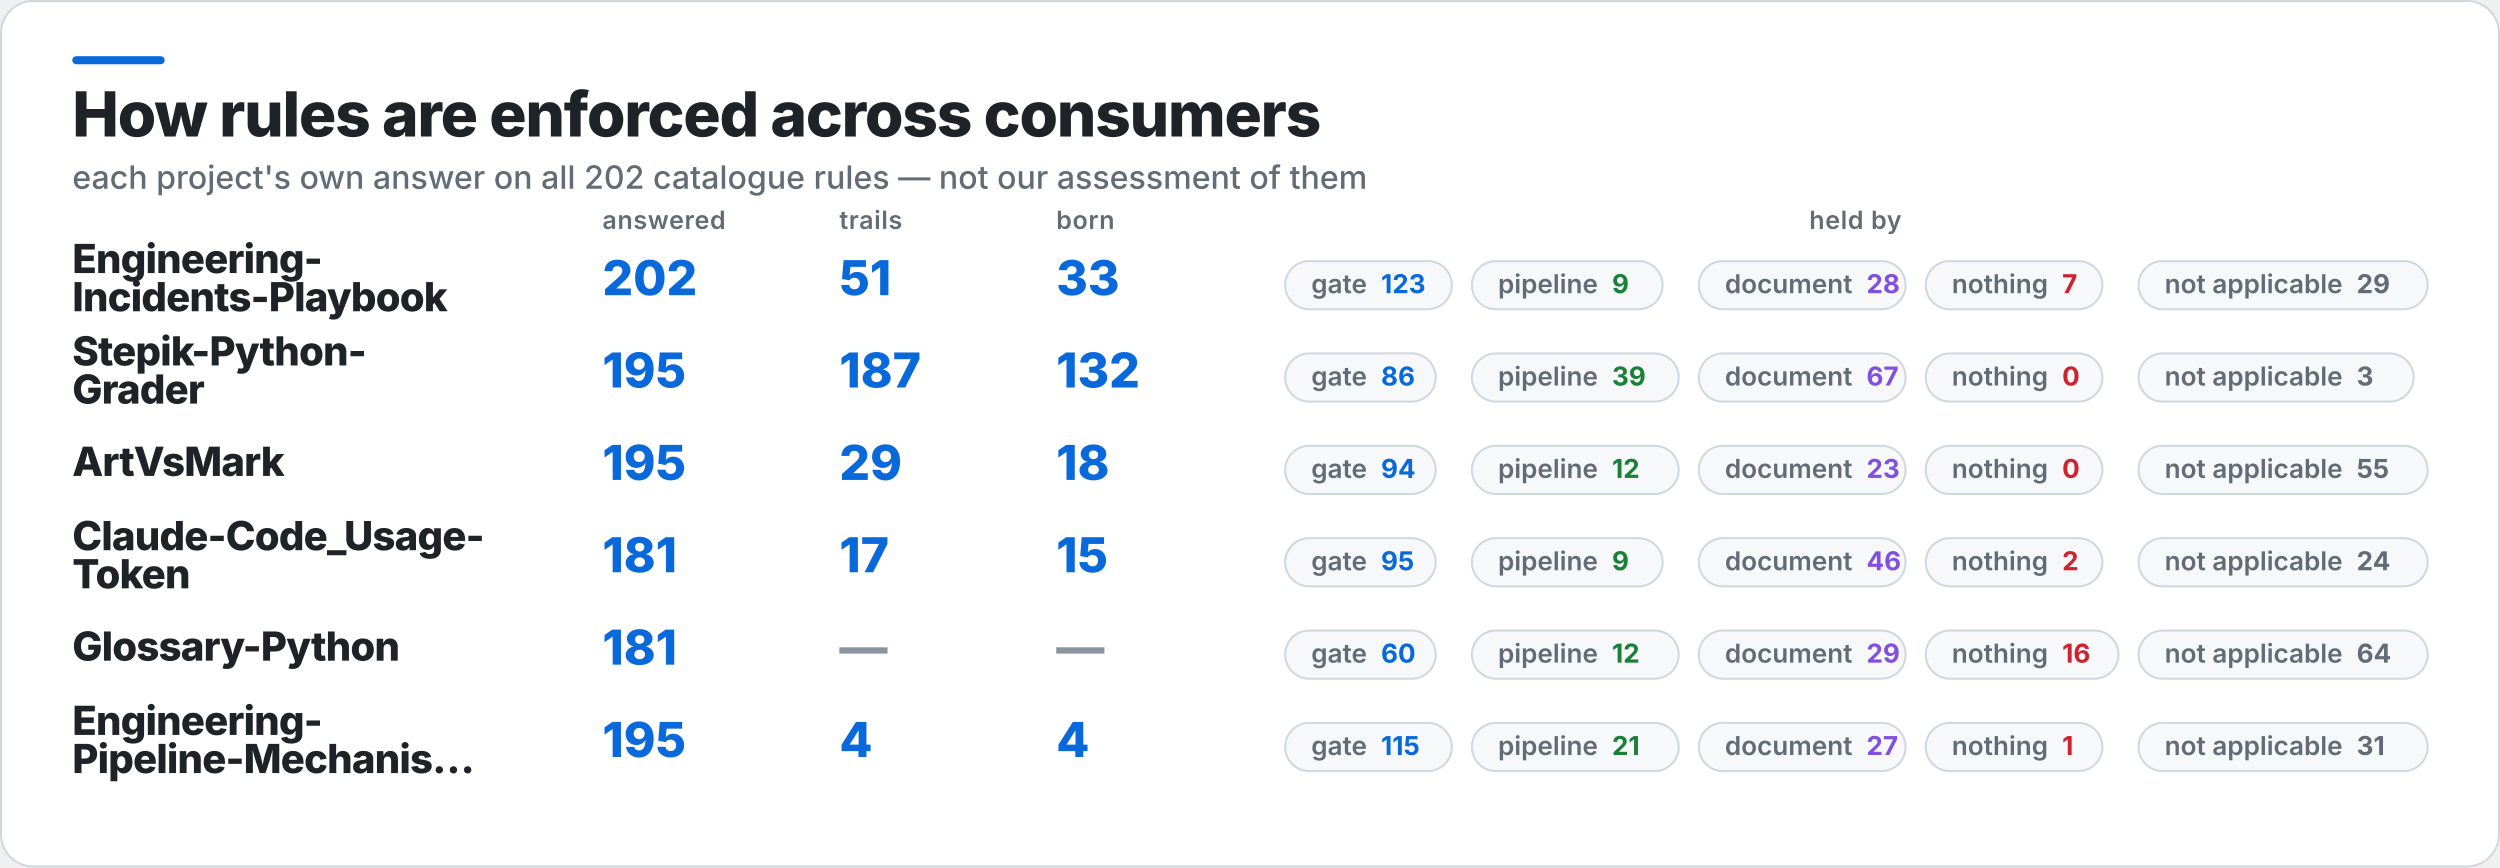
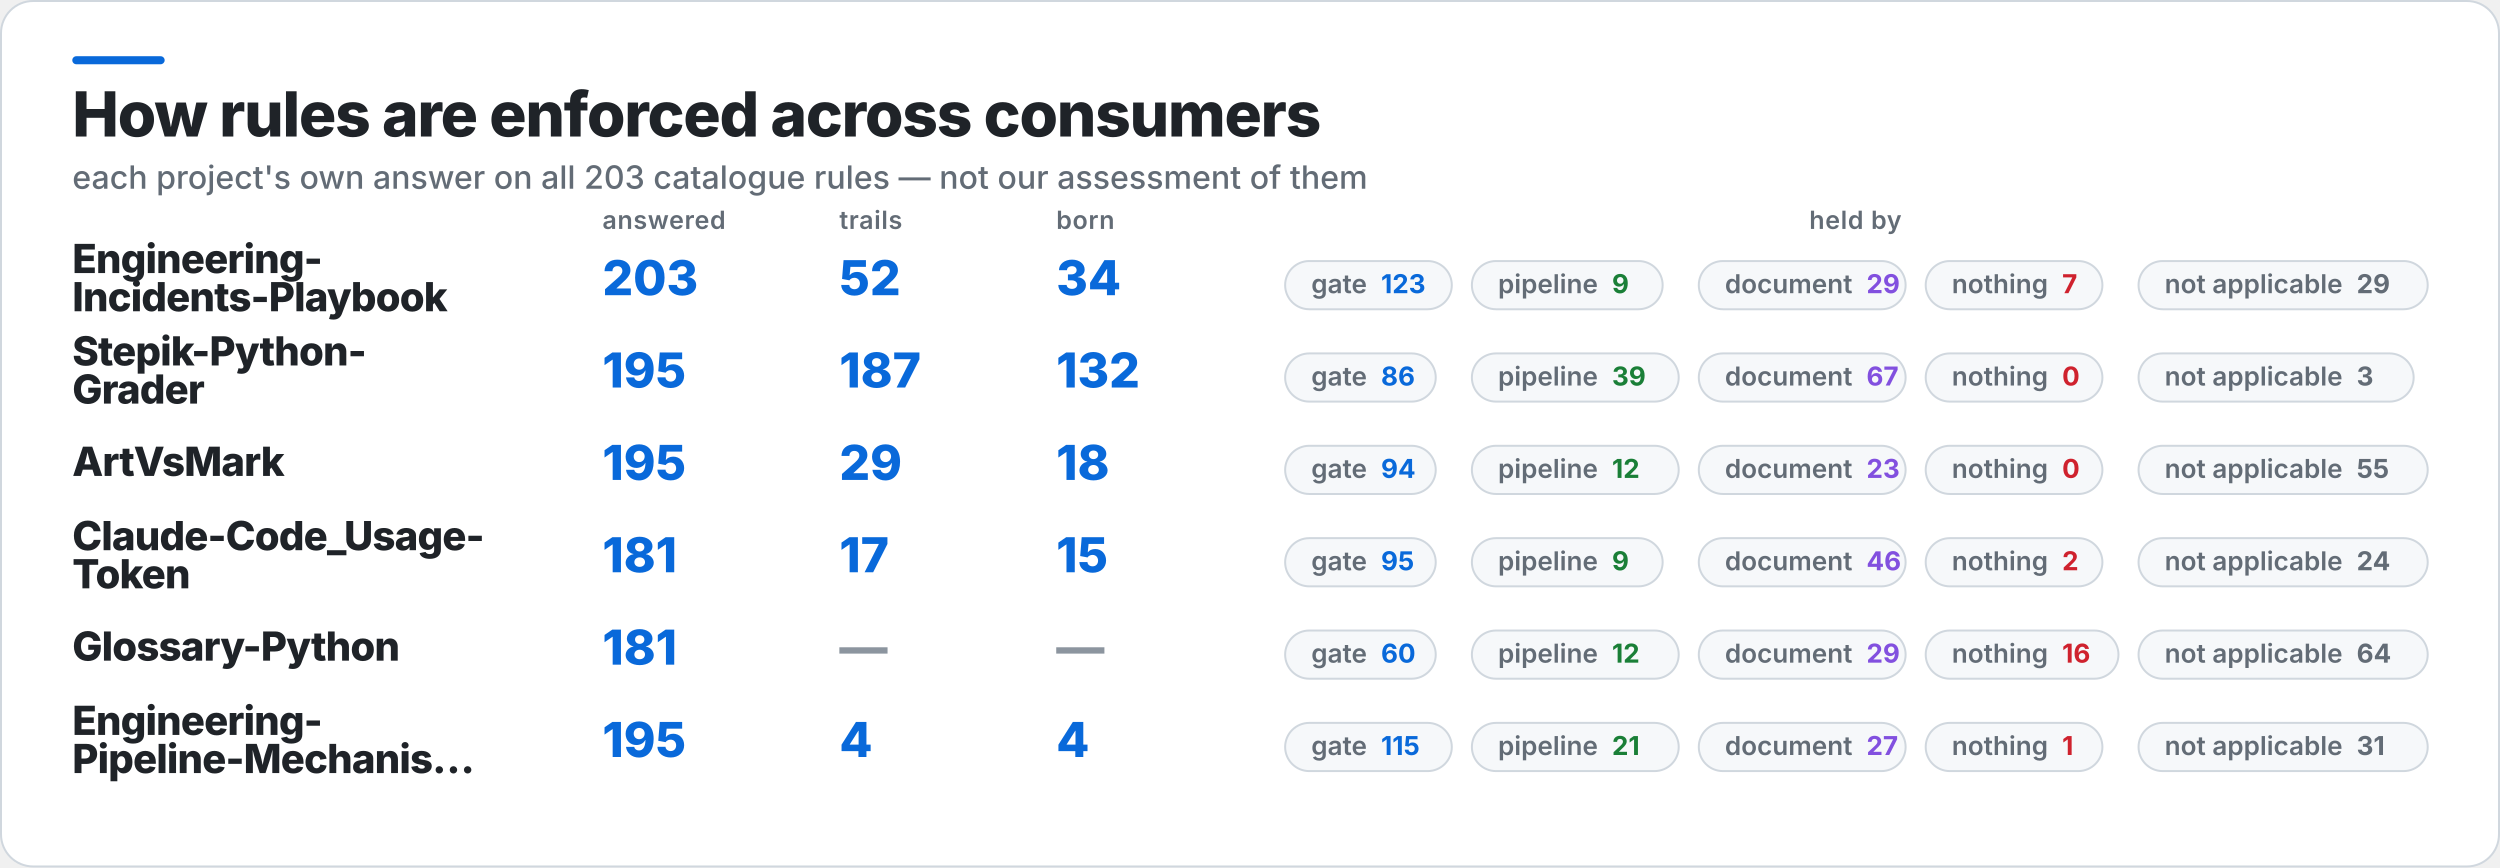
<svg xmlns="http://www.w3.org/2000/svg" width="1245" height="432" viewBox="0 0 1245 432" role="img" aria-label="How rules are enforced across consumers">
  <rect x="0.5" y="0.5" width="1244" height="431" rx="16" fill="#FFFFFF" stroke="#D0D7DE" />
  <rect x="36" y="28" width="46" height="4" rx="2" fill="#0969DA" />
  <text x="36" y="68" fill="#1F2328" font-family="Inter,Segoe UI,Helvetica,Arial,sans-serif" font-size="31" font-weight="800" letter-spacing="-0.6">How rules are enforced across consumers</text>
-   <text x="36" y="94" fill="#636C76" font-family="Inter,Segoe UI,Helvetica,Arial,sans-serif" font-size="16" font-weight="500">each project's own answer on all 202 catalogue rules — not our assessment of them</text>
+   <text x="36" y="94" fill="#636C76" font-family="Inter,Segoe UI,Helvetica,Arial,sans-serif" font-size="16" font-weight="500">each project's own answer on all 203 catalogue rules — not our assessment of them</text>
  <text x="300" y="114" fill="#636C76" font-family="Inter,Segoe UI,Helvetica,Arial,sans-serif" font-size="12.5" font-weight="600" letter-spacing="0.3">answered</text>
  <text x="418" y="114" fill="#636C76" font-family="Inter,Segoe UI,Helvetica,Arial,sans-serif" font-size="12.5" font-weight="600" letter-spacing="0.3">trails</text>
  <text x="526" y="114" fill="#636C76" font-family="Inter,Segoe UI,Helvetica,Arial,sans-serif" font-size="12.5" font-weight="600" letter-spacing="0.3">born</text>
  <text x="924" y="114" fill="#636C76" font-family="Inter,Segoe UI,Helvetica,Arial,sans-serif" font-size="12.5" font-weight="600" letter-spacing="0.3" text-anchor="middle">held by</text>
  <text x="36" y="136" fill="#1F2328" font-family="Inter,Segoe UI,Helvetica,Arial,sans-serif" font-size="20" font-weight="800" letter-spacing="-0.4">Engineering-</text>
  <text x="36" y="155" fill="#1F2328" font-family="Inter,Segoe UI,Helvetica,Arial,sans-serif" font-size="20" font-weight="800" letter-spacing="-0.4">Incidents-Playbook</text>
-   <text x="300" y="147" fill="#0969DA" font-family="Inter,Segoe UI,Helvetica,Arial,sans-serif" font-size="24" font-weight="800">202</text>
-   <text x="418" y="147" fill="#0969DA" font-family="Inter,Segoe UI,Helvetica,Arial,sans-serif" font-size="24" font-weight="800">51</text>
-   <text x="526" y="147" fill="#0969DA" font-family="Inter,Segoe UI,Helvetica,Arial,sans-serif" font-size="24" font-weight="800">33</text>
+   <text x="300" y="147" fill="#0969DA" font-family="Inter,Segoe UI,Helvetica,Arial,sans-serif" font-size="24" font-weight="800">203</text>
+   <text x="418" y="147" fill="#0969DA" font-family="Inter,Segoe UI,Helvetica,Arial,sans-serif" font-size="24" font-weight="800">52</text>
+   <text x="526" y="147" fill="#0969DA" font-family="Inter,Segoe UI,Helvetica,Arial,sans-serif" font-size="24" font-weight="800">34</text>
  <rect x="640" y="130" width="83" height="24" rx="12" fill="#F6F8FA" stroke="#D0D7DE" />
  <text x="653" y="146" fill="#636C76" font-family="Inter,Segoe UI,Helvetica,Arial,sans-serif" font-size="13" font-weight="600">gate<tspan fill="#0969DA" font-weight="700" dx="7">123</tspan>
  </text>
  <rect x="733" y="130" width="95" height="24" rx="12" fill="#F6F8FA" stroke="#D0D7DE" />
  <text x="746" y="146" fill="#636C76" font-family="Inter,Segoe UI,Helvetica,Arial,sans-serif" font-size="13" font-weight="600">pipeline<tspan fill="#1A7F37" font-weight="700" dx="7">9</tspan>
  </text>
  <rect x="846" y="130" width="103" height="24" rx="12" fill="#F6F8FA" stroke="#D0D7DE" />
-   <text x="859" y="146" fill="#636C76" font-family="Inter,Segoe UI,Helvetica,Arial,sans-serif" font-size="13" font-weight="600">document<tspan fill="#8250DF" font-weight="700" dx="7">28</tspan>
+   <text x="859" y="146" fill="#636C76" font-family="Inter,Segoe UI,Helvetica,Arial,sans-serif" font-size="13" font-weight="600">document<tspan fill="#8250DF" font-weight="700" dx="7">29</tspan>
  </text>
  <rect x="959" y="130" width="88" height="24" rx="12" fill="#F6F8FA" stroke="#D0D7DE" />
  <text x="972" y="146" fill="#636C76" font-family="Inter,Segoe UI,Helvetica,Arial,sans-serif" font-size="13" font-weight="600">nothing<tspan fill="#CF222E" font-weight="700" dx="7">7</tspan>
  </text>
  <rect x="1065" y="130" width="144" height="24" rx="12" fill="#F6F8FA" stroke="#D0D7DE" />
  <text x="1078" y="146" fill="#636C76" font-family="Inter,Segoe UI,Helvetica,Arial,sans-serif" font-size="13" font-weight="600">not applicable<tspan fill="#636C76" font-weight="700" dx="7">29</tspan>
  </text>
  <text x="36" y="182" fill="#1F2328" font-family="Inter,Segoe UI,Helvetica,Arial,sans-serif" font-size="20" font-weight="800" letter-spacing="-0.4">Stepik-Python-</text>
  <text x="36" y="201" fill="#1F2328" font-family="Inter,Segoe UI,Helvetica,Arial,sans-serif" font-size="20" font-weight="800" letter-spacing="-0.4">Grader</text>
  <text x="300" y="193" fill="#0969DA" font-family="Inter,Segoe UI,Helvetica,Arial,sans-serif" font-size="24" font-weight="800">195</text>
  <text x="418" y="193" fill="#0969DA" font-family="Inter,Segoe UI,Helvetica,Arial,sans-serif" font-size="24" font-weight="800">187</text>
  <text x="526" y="193" fill="#0969DA" font-family="Inter,Segoe UI,Helvetica,Arial,sans-serif" font-size="24" font-weight="800">132</text>
  <rect x="640" y="176" width="75" height="24" rx="12" fill="#F6F8FA" stroke="#D0D7DE" />
  <text x="653" y="192" fill="#636C76" font-family="Inter,Segoe UI,Helvetica,Arial,sans-serif" font-size="13" font-weight="600">gate<tspan fill="#0969DA" font-weight="700" dx="7">86</tspan>
  </text>
  <rect x="733" y="176" width="103" height="24" rx="12" fill="#F6F8FA" stroke="#D0D7DE" />
  <text x="746" y="192" fill="#636C76" font-family="Inter,Segoe UI,Helvetica,Arial,sans-serif" font-size="13" font-weight="600">pipeline<tspan fill="#1A7F37" font-weight="700" dx="7">39</tspan>
  </text>
  <rect x="846" y="176" width="103" height="24" rx="12" fill="#F6F8FA" stroke="#D0D7DE" />
  <text x="859" y="192" fill="#636C76" font-family="Inter,Segoe UI,Helvetica,Arial,sans-serif" font-size="13" font-weight="600">document<tspan fill="#8250DF" font-weight="700" dx="7">67</tspan>
  </text>
  <rect x="959" y="176" width="88" height="24" rx="12" fill="#F6F8FA" stroke="#D0D7DE" />
  <text x="972" y="192" fill="#636C76" font-family="Inter,Segoe UI,Helvetica,Arial,sans-serif" font-size="13" font-weight="600">nothing<tspan fill="#CF222E" font-weight="700" dx="7">0</tspan>
  </text>
  <rect x="1065" y="176" width="137" height="24" rx="12" fill="#F6F8FA" stroke="#D0D7DE" />
  <text x="1078" y="192" fill="#636C76" font-family="Inter,Segoe UI,Helvetica,Arial,sans-serif" font-size="13" font-weight="600">not applicable<tspan fill="#636C76" font-weight="700" dx="7">3</tspan>
  </text>
  <text x="36" y="237" fill="#1F2328" font-family="Inter,Segoe UI,Helvetica,Arial,sans-serif" font-size="20" font-weight="800" letter-spacing="-0.4">ArtVsMark</text>
  <text x="300" y="239" fill="#0969DA" font-family="Inter,Segoe UI,Helvetica,Arial,sans-serif" font-size="24" font-weight="800">195</text>
  <text x="418" y="239" fill="#0969DA" font-family="Inter,Segoe UI,Helvetica,Arial,sans-serif" font-size="24" font-weight="800">29</text>
  <text x="526" y="239" fill="#0969DA" font-family="Inter,Segoe UI,Helvetica,Arial,sans-serif" font-size="24" font-weight="800">18</text>
  <rect x="640" y="222" width="75" height="24" rx="12" fill="#F6F8FA" stroke="#D0D7DE" />
  <text x="653" y="238" fill="#636C76" font-family="Inter,Segoe UI,Helvetica,Arial,sans-serif" font-size="13" font-weight="600">gate<tspan fill="#0969DA" font-weight="700" dx="7">94</tspan>
  </text>
  <rect x="733" y="222" width="103" height="24" rx="12" fill="#F6F8FA" stroke="#D0D7DE" />
  <text x="746" y="238" fill="#636C76" font-family="Inter,Segoe UI,Helvetica,Arial,sans-serif" font-size="13" font-weight="600">pipeline<tspan fill="#1A7F37" font-weight="700" dx="7">12</tspan>
  </text>
  <rect x="846" y="222" width="103" height="24" rx="12" fill="#F6F8FA" stroke="#D0D7DE" />
  <text x="859" y="238" fill="#636C76" font-family="Inter,Segoe UI,Helvetica,Arial,sans-serif" font-size="13" font-weight="600">document<tspan fill="#8250DF" font-weight="700" dx="7">23</tspan>
  </text>
  <rect x="959" y="222" width="88" height="24" rx="12" fill="#F6F8FA" stroke="#D0D7DE" />
  <text x="972" y="238" fill="#636C76" font-family="Inter,Segoe UI,Helvetica,Arial,sans-serif" font-size="13" font-weight="600">nothing<tspan fill="#CF222E" font-weight="700" dx="7">0</tspan>
  </text>
  <rect x="1065" y="222" width="144" height="24" rx="12" fill="#F6F8FA" stroke="#D0D7DE" />
  <text x="1078" y="238" fill="#636C76" font-family="Inter,Segoe UI,Helvetica,Arial,sans-serif" font-size="13" font-weight="600">not applicable<tspan fill="#636C76" font-weight="700" dx="7">55</tspan>
  </text>
  <text x="36" y="274" fill="#1F2328" font-family="Inter,Segoe UI,Helvetica,Arial,sans-serif" font-size="20" font-weight="800" letter-spacing="-0.4">Claude-Code_Usage-</text>
  <text x="36" y="293" fill="#1F2328" font-family="Inter,Segoe UI,Helvetica,Arial,sans-serif" font-size="20" font-weight="800" letter-spacing="-0.4">Token</text>
  <text x="300" y="285" fill="#0969DA" font-family="Inter,Segoe UI,Helvetica,Arial,sans-serif" font-size="24" font-weight="800">181</text>
  <text x="418" y="285" fill="#0969DA" font-family="Inter,Segoe UI,Helvetica,Arial,sans-serif" font-size="24" font-weight="800">17</text>
  <text x="526" y="285" fill="#0969DA" font-family="Inter,Segoe UI,Helvetica,Arial,sans-serif" font-size="24" font-weight="800">15</text>
  <rect x="640" y="268" width="75" height="24" rx="12" fill="#F6F8FA" stroke="#D0D7DE" />
  <text x="653" y="284" fill="#636C76" font-family="Inter,Segoe UI,Helvetica,Arial,sans-serif" font-size="13" font-weight="600">gate<tspan fill="#0969DA" font-weight="700" dx="7">95</tspan>
  </text>
  <rect x="733" y="268" width="95" height="24" rx="12" fill="#F6F8FA" stroke="#D0D7DE" />
  <text x="746" y="284" fill="#636C76" font-family="Inter,Segoe UI,Helvetica,Arial,sans-serif" font-size="13" font-weight="600">pipeline<tspan fill="#1A7F37" font-weight="700" dx="7">9</tspan>
  </text>
  <rect x="846" y="268" width="103" height="24" rx="12" fill="#F6F8FA" stroke="#D0D7DE" />
  <text x="859" y="284" fill="#636C76" font-family="Inter,Segoe UI,Helvetica,Arial,sans-serif" font-size="13" font-weight="600">document<tspan fill="#8250DF" font-weight="700" dx="7">46</tspan>
  </text>
  <rect x="959" y="268" width="88" height="24" rx="12" fill="#F6F8FA" stroke="#D0D7DE" />
  <text x="972" y="284" fill="#636C76" font-family="Inter,Segoe UI,Helvetica,Arial,sans-serif" font-size="13" font-weight="600">nothing<tspan fill="#CF222E" font-weight="700" dx="7">2</tspan>
  </text>
  <rect x="1065" y="268" width="144" height="24" rx="12" fill="#F6F8FA" stroke="#D0D7DE" />
  <text x="1078" y="284" fill="#636C76" font-family="Inter,Segoe UI,Helvetica,Arial,sans-serif" font-size="13" font-weight="600">not applicable<tspan fill="#636C76" font-weight="700" dx="7">24</tspan>
  </text>
  <text x="36" y="329" fill="#1F2328" font-family="Inter,Segoe UI,Helvetica,Arial,sans-serif" font-size="20" font-weight="800" letter-spacing="-0.4">Glossary-Python</text>
  <text x="300" y="331" fill="#0969DA" font-family="Inter,Segoe UI,Helvetica,Arial,sans-serif" font-size="24" font-weight="800">181</text>
  <text x="418" y="331" fill="#8C959F" font-family="Inter,Segoe UI,Helvetica,Arial,sans-serif" font-size="24" font-weight="800">—</text>
  <text x="526" y="331" fill="#8C959F" font-family="Inter,Segoe UI,Helvetica,Arial,sans-serif" font-size="24" font-weight="800">—</text>
  <rect x="640" y="314" width="75" height="24" rx="12" fill="#F6F8FA" stroke="#D0D7DE" />
  <text x="653" y="330" fill="#636C76" font-family="Inter,Segoe UI,Helvetica,Arial,sans-serif" font-size="13" font-weight="600">gate<tspan fill="#0969DA" font-weight="700" dx="7">60</tspan>
  </text>
  <rect x="733" y="314" width="103" height="24" rx="12" fill="#F6F8FA" stroke="#D0D7DE" />
  <text x="746" y="330" fill="#636C76" font-family="Inter,Segoe UI,Helvetica,Arial,sans-serif" font-size="13" font-weight="600">pipeline<tspan fill="#1A7F37" font-weight="700" dx="7">12</tspan>
  </text>
  <rect x="846" y="314" width="103" height="24" rx="12" fill="#F6F8FA" stroke="#D0D7DE" />
  <text x="859" y="330" fill="#636C76" font-family="Inter,Segoe UI,Helvetica,Arial,sans-serif" font-size="13" font-weight="600">document<tspan fill="#8250DF" font-weight="700" dx="7">29</tspan>
  </text>
  <rect x="959" y="314" width="96" height="24" rx="12" fill="#F6F8FA" stroke="#D0D7DE" />
  <text x="972" y="330" fill="#636C76" font-family="Inter,Segoe UI,Helvetica,Arial,sans-serif" font-size="13" font-weight="600">nothing<tspan fill="#CF222E" font-weight="700" dx="7">16</tspan>
  </text>
  <rect x="1065" y="314" width="144" height="24" rx="12" fill="#F6F8FA" stroke="#D0D7DE" />
  <text x="1078" y="330" fill="#636C76" font-family="Inter,Segoe UI,Helvetica,Arial,sans-serif" font-size="13" font-weight="600">not applicable<tspan fill="#636C76" font-weight="700" dx="7">64</tspan>
  </text>
  <text x="36" y="366" fill="#1F2328" font-family="Inter,Segoe UI,Helvetica,Arial,sans-serif" font-size="20" font-weight="800" letter-spacing="-0.4">Engineering-</text>
  <text x="36" y="385" fill="#1F2328" font-family="Inter,Segoe UI,Helvetica,Arial,sans-serif" font-size="20" font-weight="800" letter-spacing="-0.4">Pipeline-Mechanis…</text>
  <text x="300" y="377" fill="#0969DA" font-family="Inter,Segoe UI,Helvetica,Arial,sans-serif" font-size="24" font-weight="800">195</text>
  <text x="418" y="377" fill="#0969DA" font-family="Inter,Segoe UI,Helvetica,Arial,sans-serif" font-size="24" font-weight="800">4</text>
  <text x="526" y="377" fill="#0969DA" font-family="Inter,Segoe UI,Helvetica,Arial,sans-serif" font-size="24" font-weight="800">4</text>
  <rect x="640" y="360" width="83" height="24" rx="12" fill="#F6F8FA" stroke="#D0D7DE" />
  <text x="653" y="376" fill="#636C76" font-family="Inter,Segoe UI,Helvetica,Arial,sans-serif" font-size="13" font-weight="600">gate<tspan fill="#0969DA" font-weight="700" dx="7">115</tspan>
  </text>
  <rect x="733" y="360" width="103" height="24" rx="12" fill="#F6F8FA" stroke="#D0D7DE" />
  <text x="746" y="376" fill="#636C76" font-family="Inter,Segoe UI,Helvetica,Arial,sans-serif" font-size="13" font-weight="600">pipeline<tspan fill="#1A7F37" font-weight="700" dx="7">21</tspan>
  </text>
  <rect x="846" y="360" width="103" height="24" rx="12" fill="#F6F8FA" stroke="#D0D7DE" />
  <text x="859" y="376" fill="#636C76" font-family="Inter,Segoe UI,Helvetica,Arial,sans-serif" font-size="13" font-weight="600">document<tspan fill="#8250DF" font-weight="700" dx="7">27</tspan>
  </text>
  <rect x="959" y="360" width="88" height="24" rx="12" fill="#F6F8FA" stroke="#D0D7DE" />
  <text x="972" y="376" fill="#636C76" font-family="Inter,Segoe UI,Helvetica,Arial,sans-serif" font-size="13" font-weight="600">nothing<tspan fill="#CF222E" font-weight="700" dx="7">1</tspan>
  </text>
  <rect x="1065" y="360" width="144" height="24" rx="12" fill="#F6F8FA" stroke="#D0D7DE" />
  <text x="1078" y="376" fill="#636C76" font-family="Inter,Segoe UI,Helvetica,Arial,sans-serif" font-size="13" font-weight="600">not applicable<tspan fill="#636C76" font-weight="700" dx="7">31</tspan>
  </text>
</svg>
